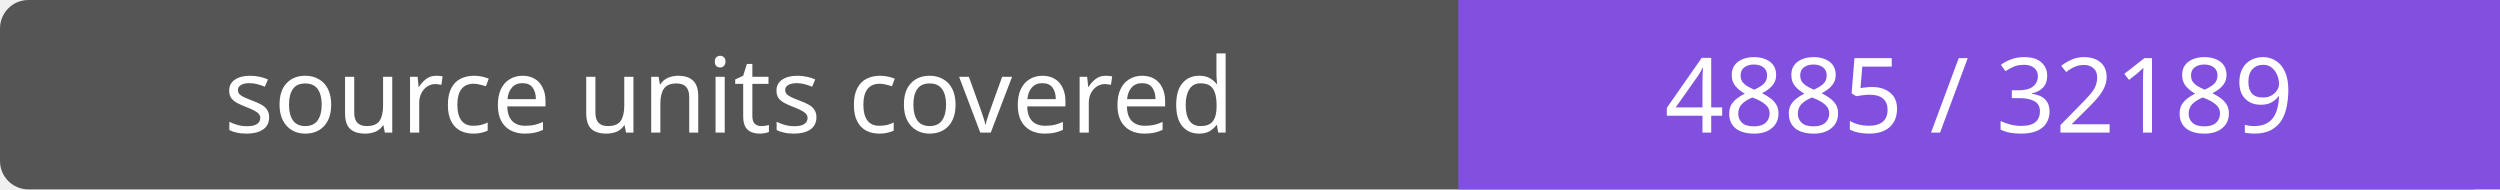
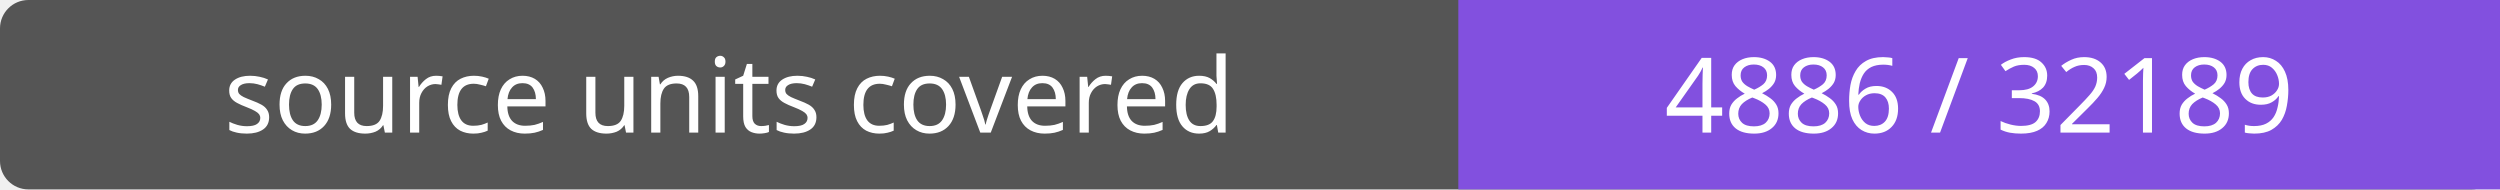
- <svg xmlns="http://www.w3.org/2000/svg" width="264" height="20" role="img" aria-label="source units covered: 4885 / 32189">
+ <svg xmlns="http://www.w3.org/2000/svg" width="264" height="20" role="img" aria-label="source units covered: 4886 / 32189">
  <rect width="264" height="20" rx="3" fill="#555" />
  <path fill="#8250df" d="M154 0h110v20H154z" />
  <g fill="#fff" text-anchor="middle" font-family="Verdana,sans-serif" font-size="11">
    <text x="77.0" y="14">source units covered</text>
-     <text x="209.0" y="14">4885 / 32189</text>
+     <text x="209.0" y="14">4886 / 32189</text>
  </g>
</svg>
